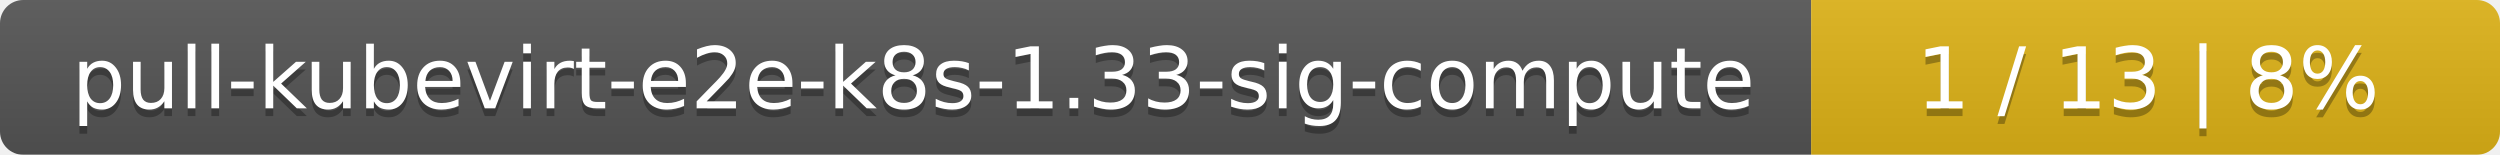
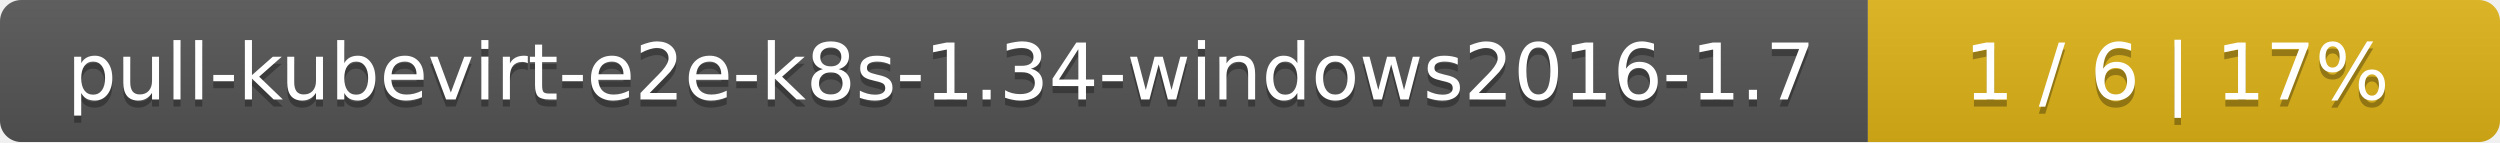
- <svg xmlns="http://www.w3.org/2000/svg" width="323" height="20">
+ <svg xmlns="http://www.w3.org/2000/svg" width="352" height="20">
  <linearGradient id="smooth" x2="0" y2="100%">
    <stop offset="0" stop-color="#bbb" stop-opacity=".1" />
    <stop offset="1" stop-opacity=".1" />
  </linearGradient>
  <mask id="round">
-     <rect width="323" height="20" rx="3" fill="#fff" />
+     <rect width="352" height="20" rx="3" fill="#fff" />
  </mask>
  <g mask="url(#round)">
-     <rect width="234" height="20" fill="#555" />
-     <rect x="234" width="89" height="20" fill="#dfb317" />
-     <rect width="323" height="20" fill="url(#smooth)" />
+     <rect width="263" height="20" fill="#555" />
+     <rect x="263" width="89" height="20" fill="#dfb317" />
+     <rect width="352" height="20" fill="url(#smooth)" />
  </g>
  <g fill="#fff" text-anchor="middle" font-family="DejaVu Sans,Verdana,Geneva,sans-serif" font-size="11">
-     <text x="118" y="15" fill="#010101" fill-opacity=".3">pull-kubevirt-e2e-k8s-1.33-sig-compute</text>
-     <text x="118" y="14">pull-kubevirt-e2e-k8s-1.33-sig-compute</text>
-     <text x="277.5" y="15" fill="#010101" fill-opacity=".3">1 / 13    |    8%</text>
-     <text x="277.5" y="14">1 / 13    |    8%</text>
+     <text x="132.5" y="15" fill="#010101" fill-opacity=".3">pull-kubevirt-e2e-k8s-1.34-windows2016-1.7</text>
+     <text x="132.5" y="14">pull-kubevirt-e2e-k8s-1.34-windows2016-1.7</text>
+     <text x="306.5" y="15" fill="#010101" fill-opacity=".3">1 / 6    |    17%</text>
+     <text x="306.5" y="14">1 / 6    |    17%</text>
  </g>
</svg>
